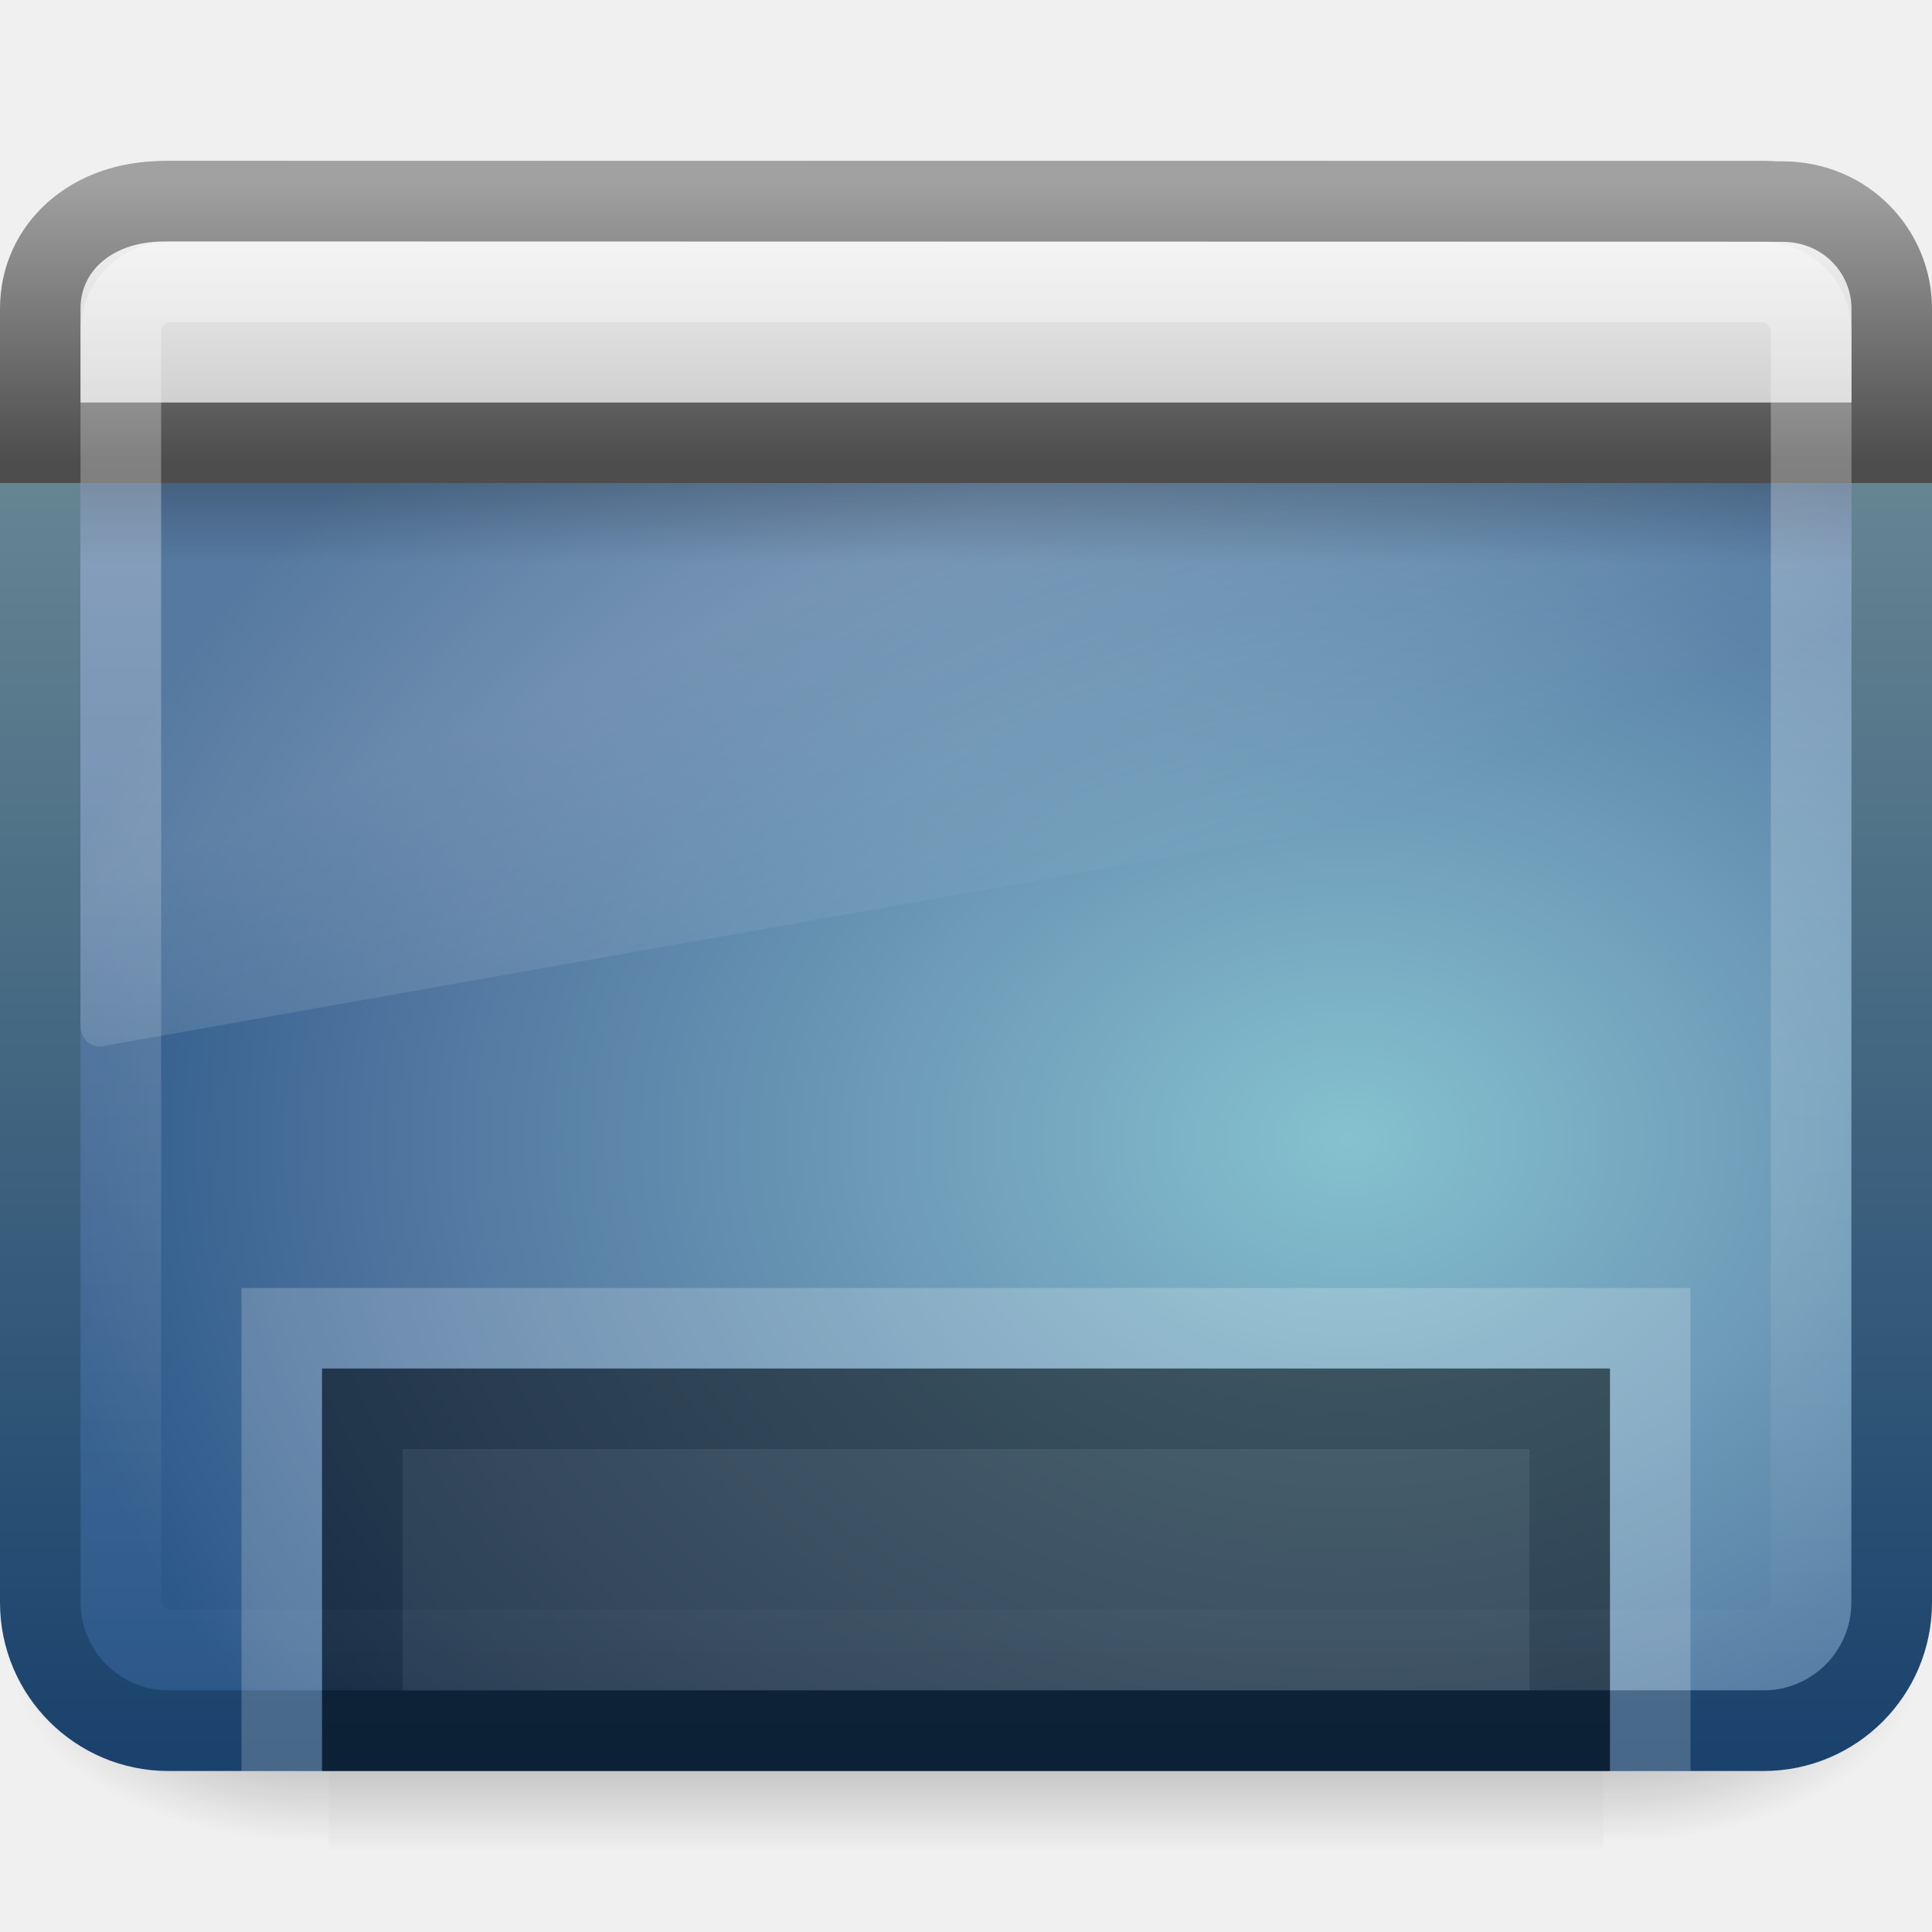
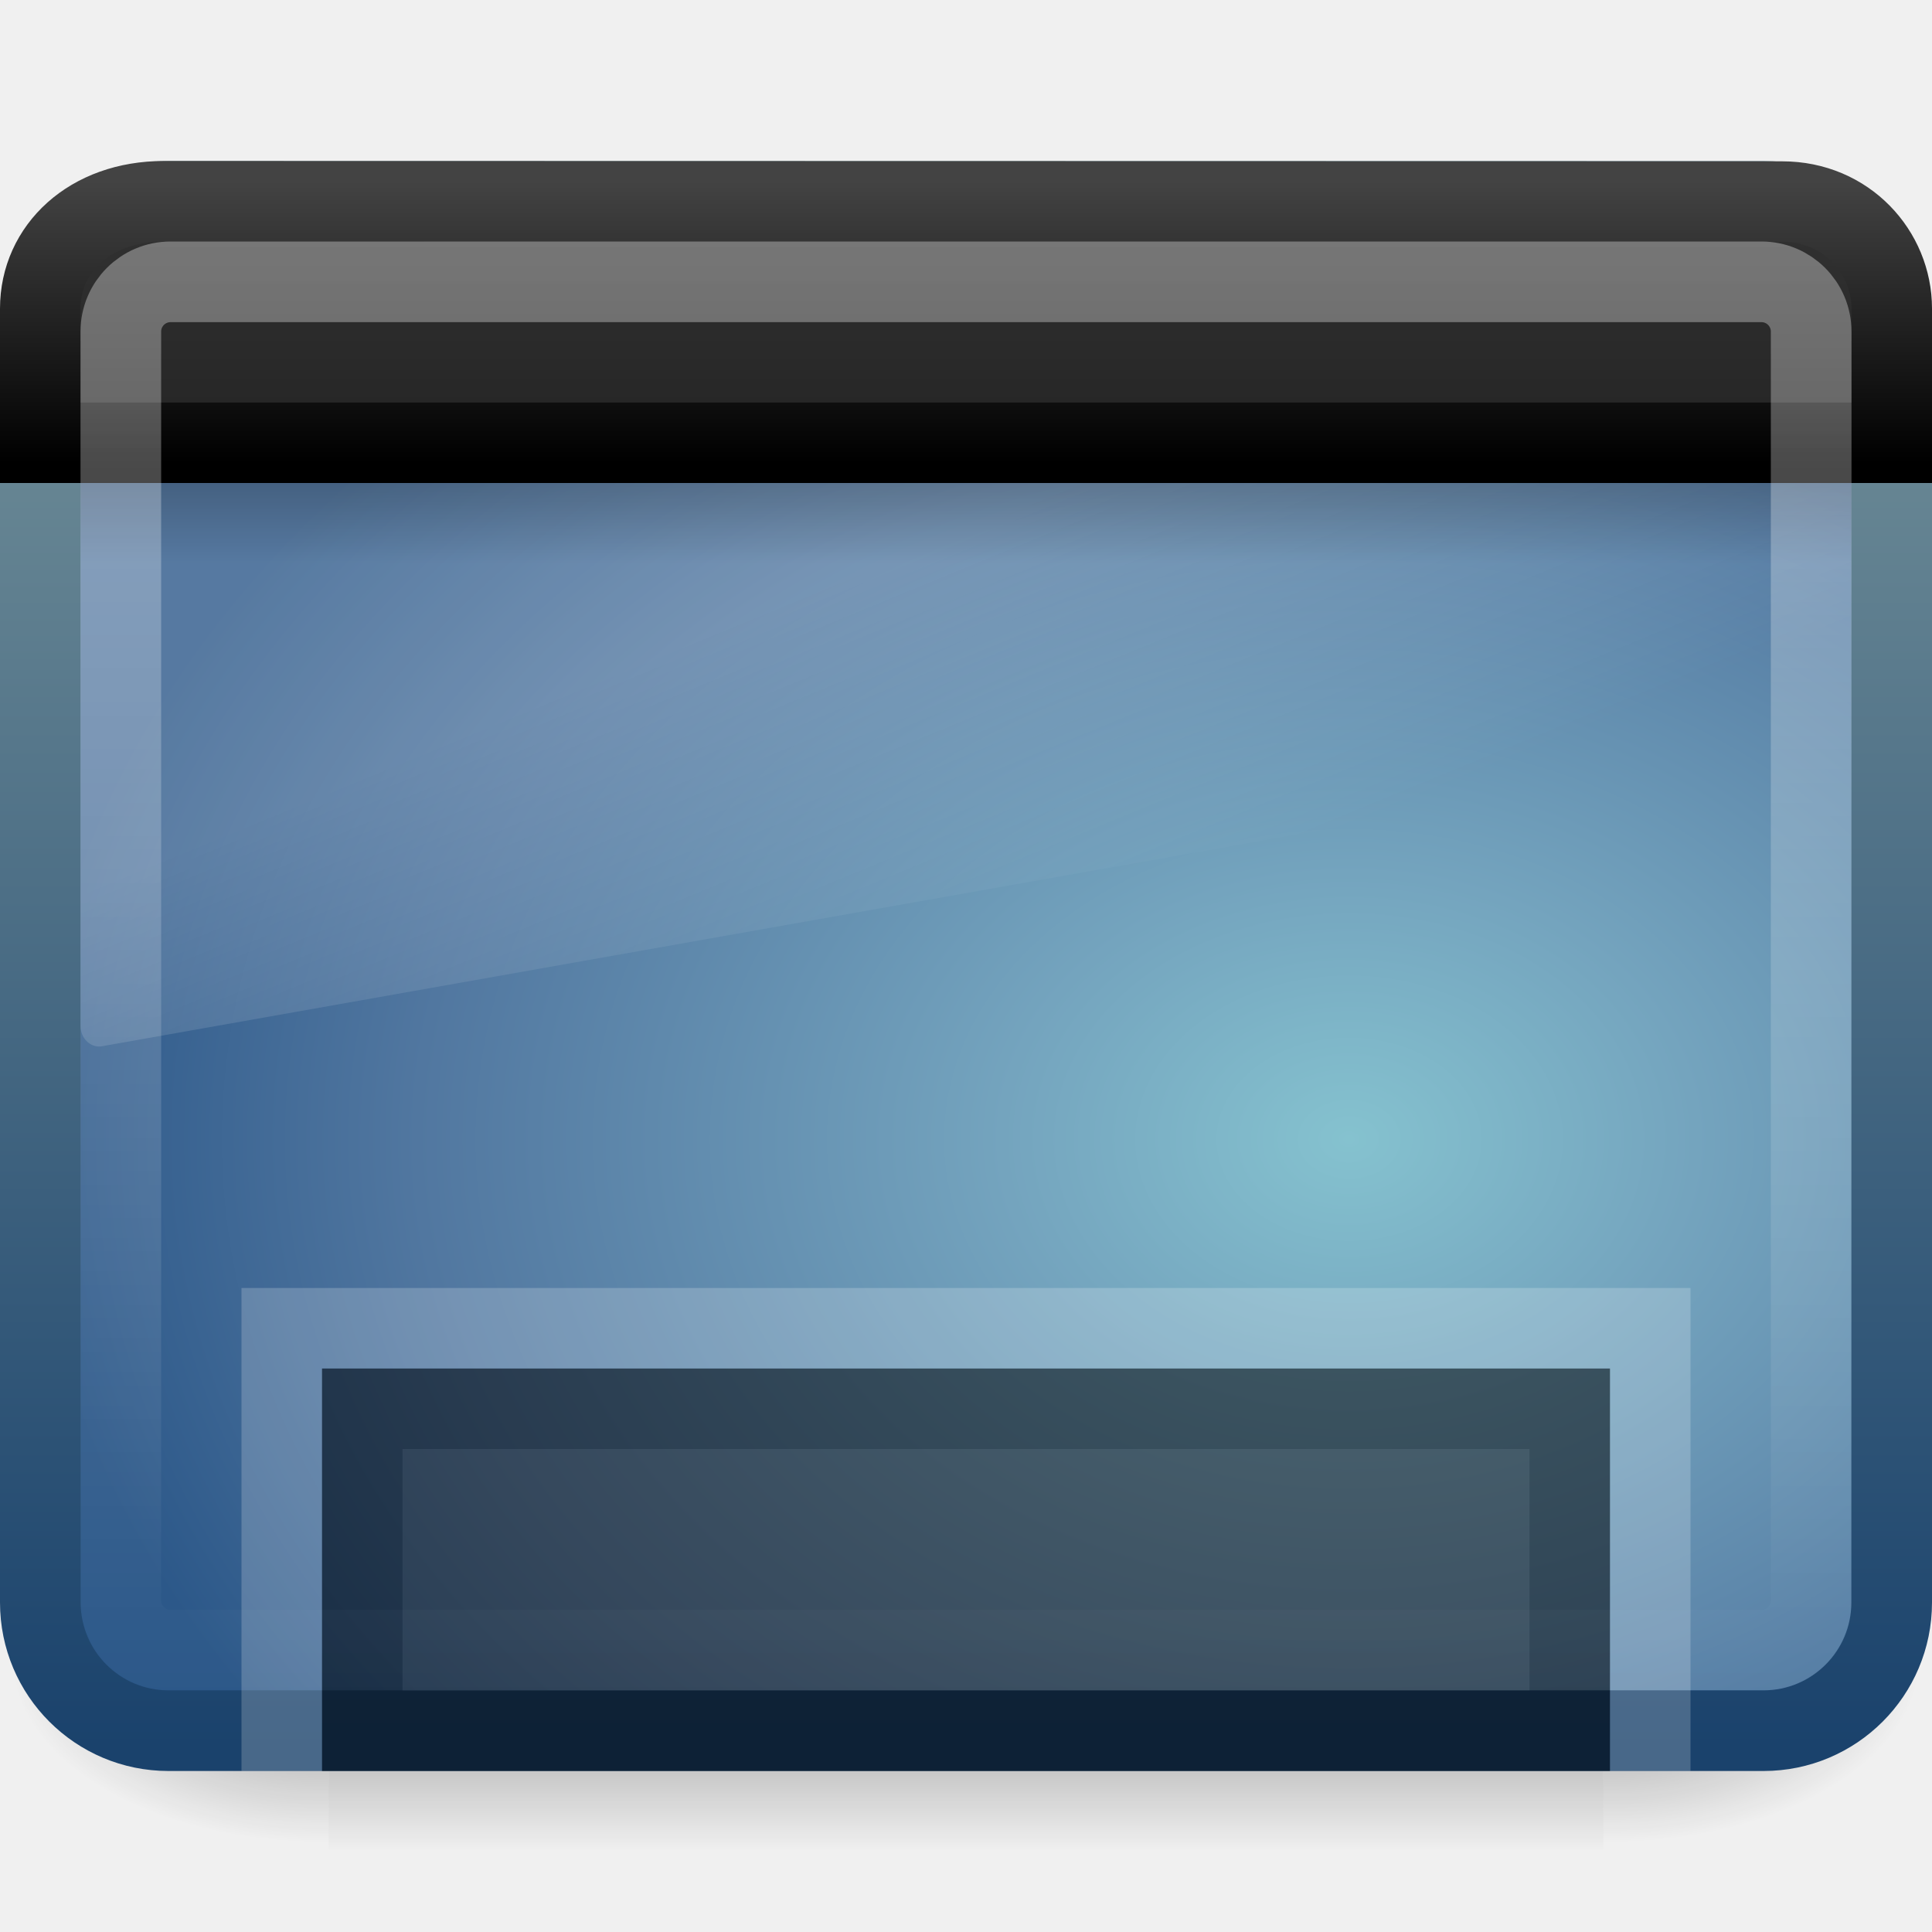
<svg xmlns="http://www.w3.org/2000/svg" xmlns:xlink="http://www.w3.org/1999/xlink" version="1.0" width="24" height="24" id="svg2638">
  <defs id="defs2640">
    <radialGradient cx="605.714" cy="486.648" r="117.143" fx="605.714" fy="486.648" id="radialGradient3931" xlink:href="#linearGradient5060" gradientUnits="userSpaceOnUse" gradientTransform="matrix(-2.774389,0,0,1.969706,112.7623,-872.8854)" />
    <linearGradient id="linearGradient5060">
      <stop id="stop5062" style="stop-color:#000000;stop-opacity:1" offset="0" />
      <stop id="stop5064" style="stop-color:#000000;stop-opacity:0" offset="1" />
    </linearGradient>
    <radialGradient cx="605.714" cy="486.648" r="117.143" fx="605.714" fy="486.648" id="radialGradient2662" xlink:href="#linearGradient5060" gradientUnits="userSpaceOnUse" gradientTransform="matrix(2.774389,0,0,1.969706,-1891.633,-872.8854)" />
    <linearGradient id="linearGradient5048">
      <stop id="stop5050" style="stop-color:#000000;stop-opacity:0" offset="0" />
      <stop id="stop5056" style="stop-color:#000000;stop-opacity:1" offset="0.5" />
      <stop id="stop5052" style="stop-color:#000000;stop-opacity:0" offset="1" />
    </linearGradient>
    <linearGradient x1="302.857" y1="366.648" x2="302.857" y2="609.505" id="linearGradient2660" xlink:href="#linearGradient5048" gradientUnits="userSpaceOnUse" gradientTransform="matrix(2.774389,0,0,1.969706,-1892.179,-872.8854)" />
    <linearGradient id="linearGradient3332-412-419-652-471-761-410-156-661-505">
      <stop id="stop8032" style="stop-color:#1a426c;stop-opacity:1" offset="0" />
      <stop id="stop8034" style="stop-color:#78959c;stop-opacity:1" offset="1" />
    </linearGradient>
    <linearGradient id="linearGradient2867-449-88-871-390-598-476-591-434-148-895-534-212-357-729">
      <stop id="stop8022" style="stop-color:#85c2cf;stop-opacity:1" offset="0" />
      <stop id="stop8024" style="stop-color:#74a4be;stop-opacity:1" offset="0.262" />
      <stop id="stop8026" style="stop-color:#5177a0;stop-opacity:1" offset="0.705" />
      <stop id="stop8028" style="stop-color:#2c5889;stop-opacity:1" offset="1" />
    </linearGradient>
    <linearGradient id="linearGradient8265-821-176-38-919-66-249">
      <stop id="stop2687" style="stop-color:#ffffff;stop-opacity:1" offset="0" />
      <stop id="stop2689" style="stop-color:#ffffff;stop-opacity:0" offset="1" />
    </linearGradient>
    <linearGradient id="linearGradient3282">
      <stop id="stop3284" style="stop-color:#000000;stop-opacity:1" offset="0" />
      <stop id="stop3286" style="stop-color:#000000;stop-opacity:0" offset="1" />
    </linearGradient>
    <linearGradient id="linearGradient3958">
      <stop id="stop3960" style="stop-color:#a1a1a1;stop-opacity:1" offset="0" />
      <stop id="stop3962" style="stop-color:#4d4d4d;stop-opacity:1" offset="1" />
    </linearGradient>
    <linearGradient id="linearGradient2446-733-45">
      <stop id="stop3793" style="stop-color:#fafafa;stop-opacity:1" offset="0" />
      <stop id="stop3795" style="stop-color:#c5c5c5;stop-opacity:1" offset="1" />
    </linearGradient>
    <linearGradient id="linearGradient2238">
      <stop id="stop2240" style="stop-color:#ffffff;stop-opacity:1" offset="0" />
      <stop id="stop2242" style="stop-color:#ffffff;stop-opacity:0" offset="1" />
    </linearGradient>
    <linearGradient xlink:href="#linearGradient2238" id="linearGradient2432" gradientUnits="userSpaceOnUse" gradientTransform="matrix(0.4662133,0,0,0.4354479,0.8103191,1.987307)" x1="22.763" y1="-4.877" x2="22.763" y2="43.844" />
-     <linearGradient xlink:href="#linearGradient2446-733-45" id="linearGradient2436" gradientUnits="userSpaceOnUse" gradientTransform="matrix(0.4164756,0,0,0.3298469,-1.421149,0.3664383)" x1="33.579" y1="5.709" x2="33.579" y2="16.323" />
-     <linearGradient xlink:href="#linearGradient3958" id="linearGradient2438" gradientUnits="userSpaceOnUse" gradientTransform="matrix(0.5111111,0,0,0.5000534,-0.2663078,-1.250722)" x1="16.916" y1="7.001" x2="16.916" y2="14" />
+     <linearGradient xlink:href="#linearGradient2446-733-45-7" id="linearGradient2436" gradientUnits="userSpaceOnUse" gradientTransform="matrix(0.4164756,0,0,0.3298469,-1.421149,0.3664383)" x1="33.579" y1="5.709" x2="33.579" y2="16.323" />
+     <linearGradient xlink:href="#linearGradient3958-6" id="linearGradient2438" gradientUnits="userSpaceOnUse" gradientTransform="matrix(0.5111111,0,0,0.5000534,-0.2663078,-1.250722)" x1="16.916" y1="7.001" x2="16.916" y2="14" />
    <linearGradient xlink:href="#linearGradient3282" id="linearGradient2441" gradientUnits="userSpaceOnUse" gradientTransform="matrix(0.4781556,0,0,0.2340043,0.5275254,3.837409)" x1="24.683" y1="9.242" x2="24.683" y2="13.523" />
    <linearGradient xlink:href="#linearGradient8265-821-176-38-919-66-249" id="linearGradient2444" gradientUnits="userSpaceOnUse" gradientTransform="matrix(0.4789116,0,0,0.5359383,0.5061227,-0.1988815)" x1="16.626" y1="15.298" x2="20.055" y2="24.628" />
    <radialGradient xlink:href="#linearGradient2867-449-88-871-390-598-476-591-434-148-895-534-212-357-729" id="radialGradient2447" gradientUnits="userSpaceOnUse" gradientTransform="matrix(0,-0.5472088,0.7138538,0,18.23021,28.71861)" cx="26.617" cy="-2.064" fx="26.617" fy="-2.064" r="23" />
    <linearGradient xlink:href="#linearGradient3332-412-419-652-471-761-410-156-661-505" id="linearGradient2449" gradientUnits="userSpaceOnUse" gradientTransform="matrix(0.489349,0,0,0.463927,0.3705005,0.8599059)" x1="10.014" y1="44.96" x2="10.014" y2="2.876" />
+     <linearGradient xlink:href="#linearGradient2446-733-45-7" id="linearGradient2437" gradientUnits="userSpaceOnUse" gradientTransform="matrix(0.8148434,0,0,0.6596233,-2.259471,3.233974)" x1="33.579" y1="5.709" x2="33.579" y2="16.323" />
+     <linearGradient id="linearGradient2446-733-45-7">
+       <stop id="stop3793-1" style="stop-color:#333333;stop-opacity:1;" offset="0" />
+       <stop id="stop3795-3" style="stop-color:#242424;stop-opacity:1;" offset="1" />
+     </linearGradient>
+     <linearGradient xlink:href="#linearGradient3958-6" id="linearGradient2439" gradientUnits="userSpaceOnUse" x1="16.916" y1="7.001" x2="16.916" y2="14" />
+     <linearGradient id="linearGradient3958-6">
+       <stop id="stop3960-5" style="stop-color:#434343;stop-opacity:1;" offset="0" />
+       <stop id="stop3962-3" style="stop-color:#000000;stop-opacity:1;" offset="1" />
+     </linearGradient>
+     <linearGradient y2="16.323" x2="33.579" y1="5.709" x1="33.579" gradientTransform="matrix(0.8148434,0,0,0.6596233,-56.7173,-1.675987)" gradientUnits="userSpaceOnUse" id="linearGradient3941" xlink:href="#linearGradient2446-733-45-7" />
+     <linearGradient gradientTransform="translate(-54.45783,-4.909961)" y2="14" x2="16.916" y1="7.001" x1="16.916" gradientUnits="userSpaceOnUse" id="linearGradient3943" xlink:href="#linearGradient3958-6" />
  </defs>
  <g id="g5022" transform="matrix(1.182016e-2,0,0,9.90682e-3,22.51327,19.75393)">
    <rect style="opacity:0.402;fill:url(#linearGradient2660);fill-opacity:1;fill-rule:nonzero;stroke:none;stroke-width:1;marker:none;visibility:visible;display:inline;overflow:visible" id="rect2969" y="-150.697" x="-1559.252" height="478.357" width="1339.633" />
    <path style="opacity:0.402;fill:url(#radialGradient2662);fill-opacity:1;fill-rule:nonzero;stroke:none;stroke-width:1;marker:none;visibility:visible;display:inline;overflow:visible" id="path2971" d="M -219.619,-150.68 C -219.619,-150.68 -219.619,327.65 -219.619,327.65 C -76.745,328.551 125.781,220.481 125.781,88.454 C 125.781,-43.572 -33.655,-150.68 -219.619,-150.68 L -219.619,-150.68 z" />
    <path style="opacity:0.402;fill:url(#radialGradient3931);fill-opacity:1;fill-rule:nonzero;stroke:none;stroke-width:1;marker:none;visibility:visible;display:inline;overflow:visible" id="path2973" d="M -1559.252,-150.68 C -1559.252,-150.68 -1559.252,327.65 -1559.252,327.65 C -1702.127,328.551 -1904.652,220.481 -1904.652,88.454 C -1904.652,-43.572 -1745.216,-150.68 -1559.252,-150.68 L -1559.252,-150.68 z" />
  </g>
  <rect style="fill:url(#radialGradient2447);fill-opacity:1;fill-rule:evenodd;stroke:url(#linearGradient2449);stroke-width:1.002;stroke-linecap:round;stroke-linejoin:round;marker:none;marker-start:none;marker-mid:none;marker-end:none;stroke-miterlimit:4;stroke-dasharray:none;stroke-dashoffset:0;stroke-opacity:1;visibility:visible;display:inline;overflow:visible;enable-background:accumulate" id="rect1316" y="2.501" x="0.501" ry="1.592" rx="1.592" height="18.998" width="22.998" />
  <path style="opacity:0.2;fill:url(#linearGradient2444);fill-opacity:1;fill-rule:evenodd;stroke:none" id="path2976" d="M 2.048,3 C 1.469,3 1,3.525 1,4.172 L 1,12.747 C 1.001,12.82 1.03,12.888 1.078,12.935 C 1.126,12.983 1.19,13.006 1.254,12.999 L 22.805,9.18 C 22.916,9.16 22.998,9.054 23,8.929 L 23,4.172 C 23,3.525 22.531,3 21.952,3 L 2.048,3 z" />
  <rect style="opacity:0.2;fill:url(#linearGradient2441);fill-opacity:1;fill-rule:evenodd;stroke:none;stroke-width:1;stroke-linecap:butt;stroke-linejoin:miter;marker:none;marker-start:none;marker-mid:none;marker-end:none;stroke-miterlimit:4;stroke-dasharray:none;stroke-dashoffset:0;stroke-opacity:1;visibility:visible;display:inline;overflow:visible" id="rect1436" y="6" x="1" ry="0" rx="0" height="1" width="22" />
-   <path style="fill:url(#linearGradient2436);fill-opacity:1;fill-rule:evenodd;stroke:url(#linearGradient2438);stroke-width:1;stroke-linecap:butt;stroke-linejoin:miter;marker:none;marker-start:none;marker-mid:none;marker-end:none;stroke-miterlimit:4;stroke-dasharray:none;stroke-dashoffset:0;stroke-opacity:1;visibility:visible;display:inline;overflow:visible" id="rect2311" d="M 2.034,2.5 C 2.034,2.5 22.139,2.504 22.139,2.504 C 22.939,2.504 23.5,3.135 23.5,3.833 C 23.5,3.833 23.5,5.5 23.5,5.5 C 23.5,5.5 0.5,5.5 0.5,5.5 C 0.5,5.5 0.5,3.833 0.5,3.833 C 0.5,3.089 1.118,2.5 2.034,2.5 z" />
+   <path style="fill:url(#linearGradient2436);fill-opacity:1.0;fill-rule:evenodd;stroke:url(#linearGradient2438);stroke-width:1;stroke-linecap:butt;stroke-linejoin:miter;marker:none;marker-start:none;marker-mid:none;marker-end:none;stroke-miterlimit:4;stroke-dasharray:none;stroke-dashoffset:0;stroke-opacity:1;visibility:visible;display:inline;overflow:visible" id="rect2311" d="M 2.034,2.5 C 2.034,2.5 22.139,2.504 22.139,2.504 C 22.939,2.504 23.5,3.135 23.5,3.833 C 23.5,3.833 23.5,5.5 23.5,5.5 C 23.5,5.5 0.5,5.5 0.5,5.5 C 0.5,5.5 0.5,3.833 0.5,3.833 C 0.5,3.089 1.118,2.5 2.034,2.5 z" />
  <rect style="opacity:0.5;fill:#1a1a1a;fill-opacity:1;fill-rule:nonzero;stroke:#000000;stroke-width:1;stroke-linecap:butt;stroke-linejoin:miter;marker:none;marker-start:none;marker-mid:none;marker-end:none;stroke-miterlimit:4;stroke-dasharray:none;stroke-dashoffset:0;stroke-opacity:1;visibility:visible;display:inline;overflow:visible;enable-background:accumulate" id="rect9439" y="17.5" x="4.5" ry="0" rx="0" height="4" width="15" />
  <rect style="opacity:0.4;fill:none;stroke:url(#linearGradient2432);stroke-width:1.002;stroke-linecap:round;stroke-linejoin:round;stroke-miterlimit:4;stroke-dasharray:none;stroke-dashoffset:0;stroke-opacity:1" id="rect2232" y="3.501" x="1.501" ry="0.618" rx="0.618" height="16.998" width="20.998" />
  <path style="opacity:0.2;fill:none;fill-opacity:1;fill-rule:nonzero;stroke:#ffffff;stroke-width:1;stroke-linecap:butt;stroke-linejoin:miter;marker:none;marker-start:none;marker-mid:none;marker-end:none;stroke-miterlimit:4;stroke-dasharray:none;stroke-dashoffset:0;stroke-opacity:1;visibility:visible;display:inline;overflow:visible;enable-background:accumulate" d="M 3.5,22 C 3.5,22 3.5,16.5 3.5,16.5 C 3.5,16.5 20.5,16.5 20.5,16.5 C 20.5,16.5 20.5,22 20.5,22" id="rect2455" />
</svg>
